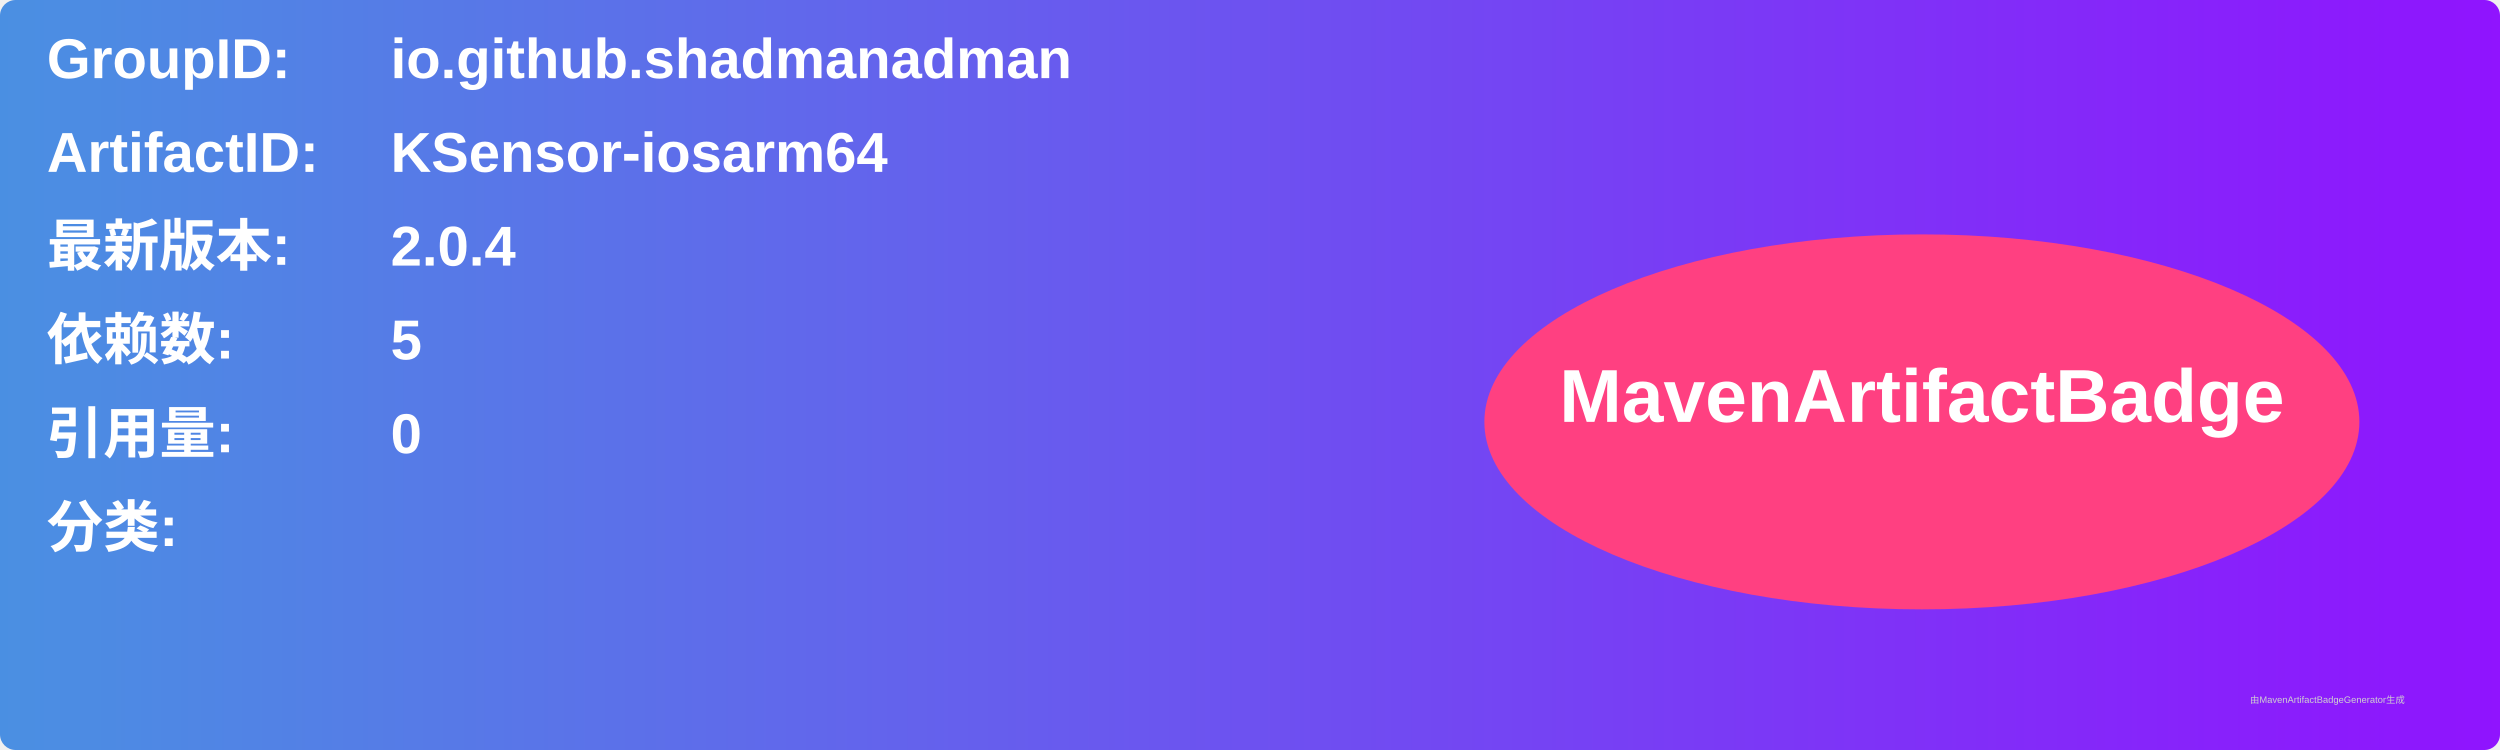
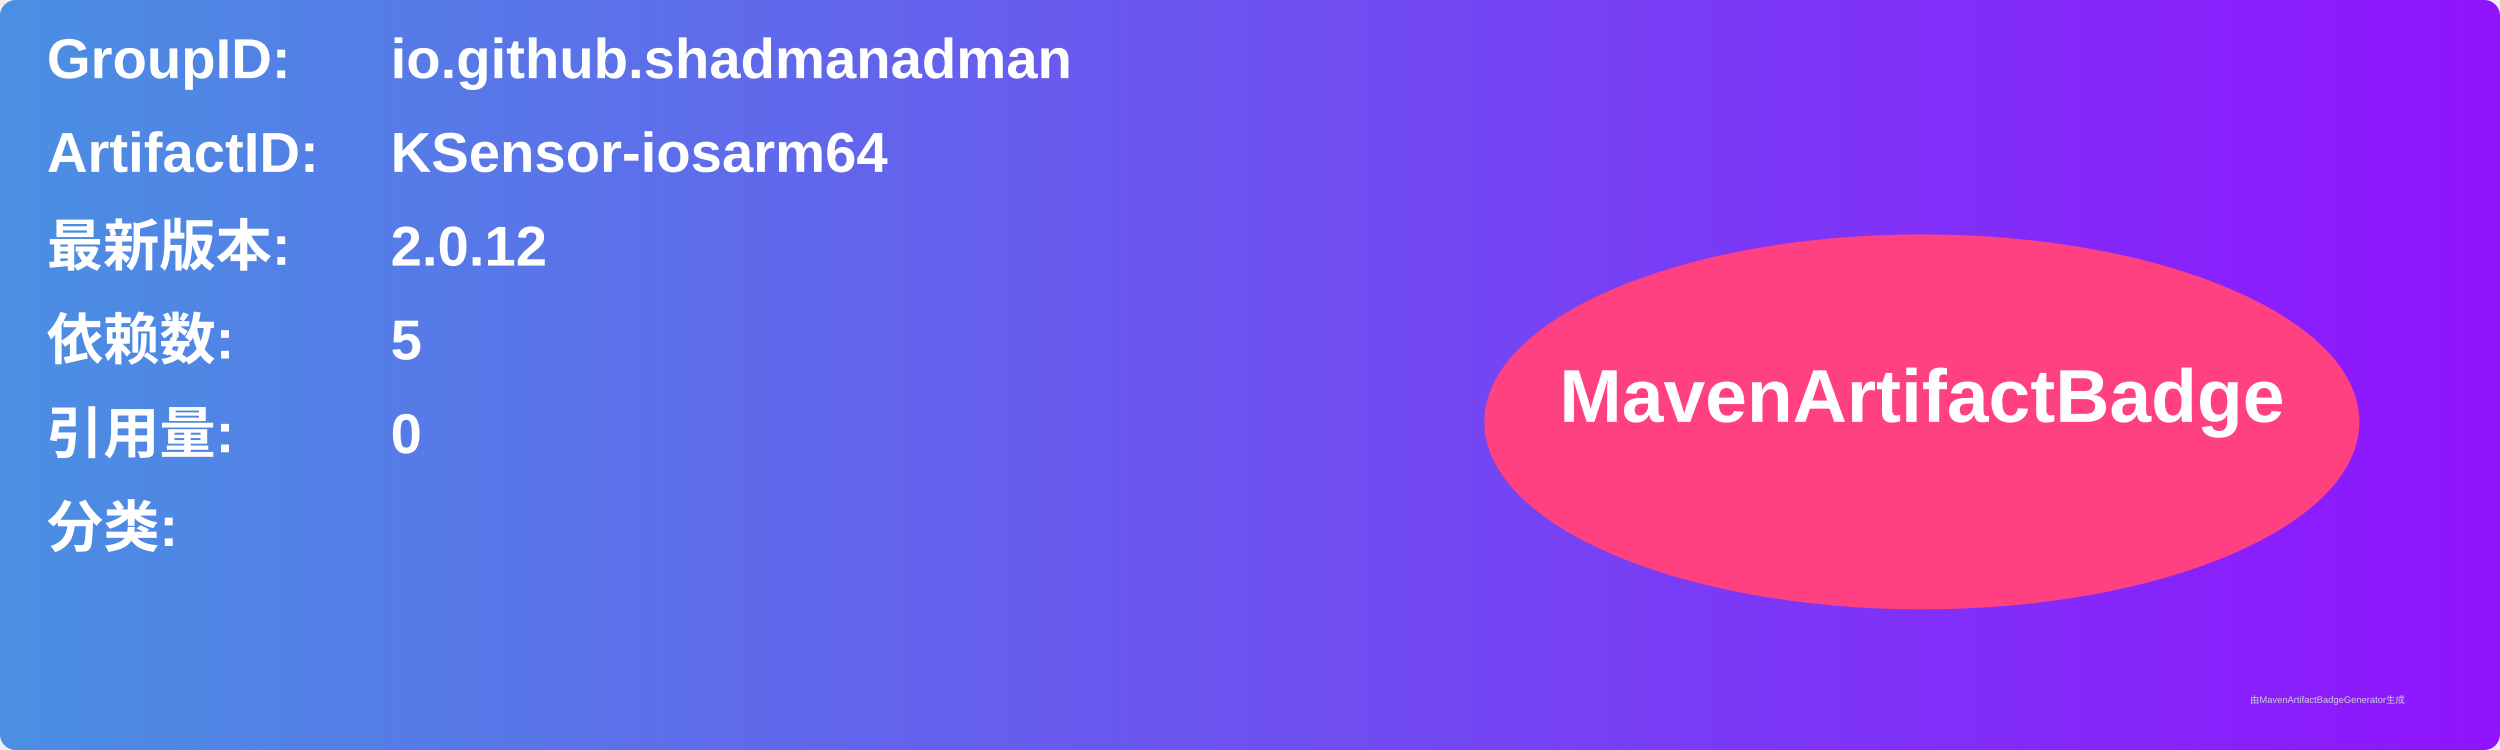
<svg xmlns="http://www.w3.org/2000/svg" width="800" height="240" viewBox="0 0 800 240">
  <linearGradient id="grad" x1="0%" y1="0%" x2="100%" y2="0%">
    <stop offset="0%" stop-color="#4a90e2" />
    <stop offset="100%" stop-color="#9013fe" />
  </linearGradient>
  <rect width="100%" height="100%" rx="5" ry="5" fill="url(#grad)" />
  <g transform="translate(15, 15)">
    <text x="0" y="10" font-family="Arial" font-size="18" fill="white" font-weight="bold" width="260">GroupID:</text>
    <text x="110" y="10" font-family="Arial" font-size="18" fill="white" font-weight="bold" width="460">io.github.shadmanadman</text>
    <text x="0" y="40" font-family="Arial" font-size="18" fill="white" font-weight="bold" width="260">ArtifactID:</text>
    <text x="110" y="40" font-family="Arial" font-size="18" fill="white" font-weight="bold" width="460">KSensor-iosarm64</text>
    <text x="0" y="70" font-family="Arial" font-size="18" fill="white" font-weight="bold">最新版本:</text>
    <text x="110" y="70" font-family="Arial" font-size="18" fill="white" font-weight="bold">
-       <tspan font-weight="bold">2.0.4</tspan>
+       <tspan font-weight="bold">2.0.12</tspan>
    </text>
    <text x="0" y="100" font-family="Arial" font-size="18" fill="white" font-weight="bold">依赖数: </text>
    <text x="110" y="100" font-family="Arial" font-size="18" fill="white">
      <tspan font-weight="bold">5</tspan>
    </text>
    <text x="0" y="130" font-family="Arial" font-size="18" fill="white" font-weight="bold">引用量: </text>
    <text x="110" y="130" font-family="Arial" font-size="18" fill="white">
      <tspan font-weight="bold">0</tspan>
    </text>
    <text x="0" y="160" font-family="Arial" font-size="18" fill="white" font-weight="bold">分类:</text>
    <text x="10" y="190" font-family="Arial" font-size="10" fill="white">
      <tspan font-weight="bold" />
    </text>
    <ellipse cx="600" cy="120" rx="140" ry="60" fill="#ff4081" />
    <text x="600" y="120" text-anchor="middle" font-family="Arial" font-size="24" fill="white" font-weight="bold">MavenArtifactBadge</text>
  </g>
  <text x="720" y="225" font-family="Arial" font-size="3" fill="#d0d0d0">由MavenArtifactBadgeGenerator生成</text>
</svg>
